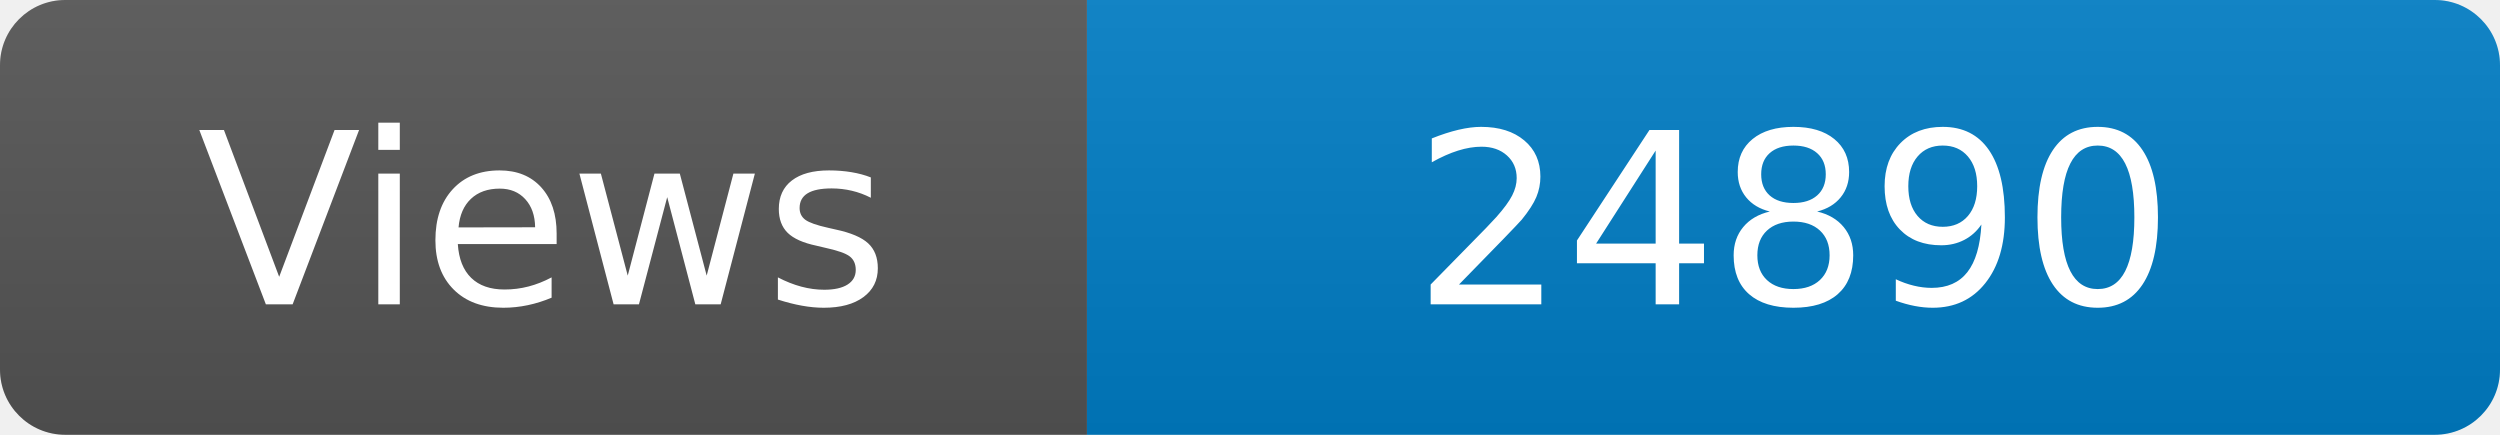
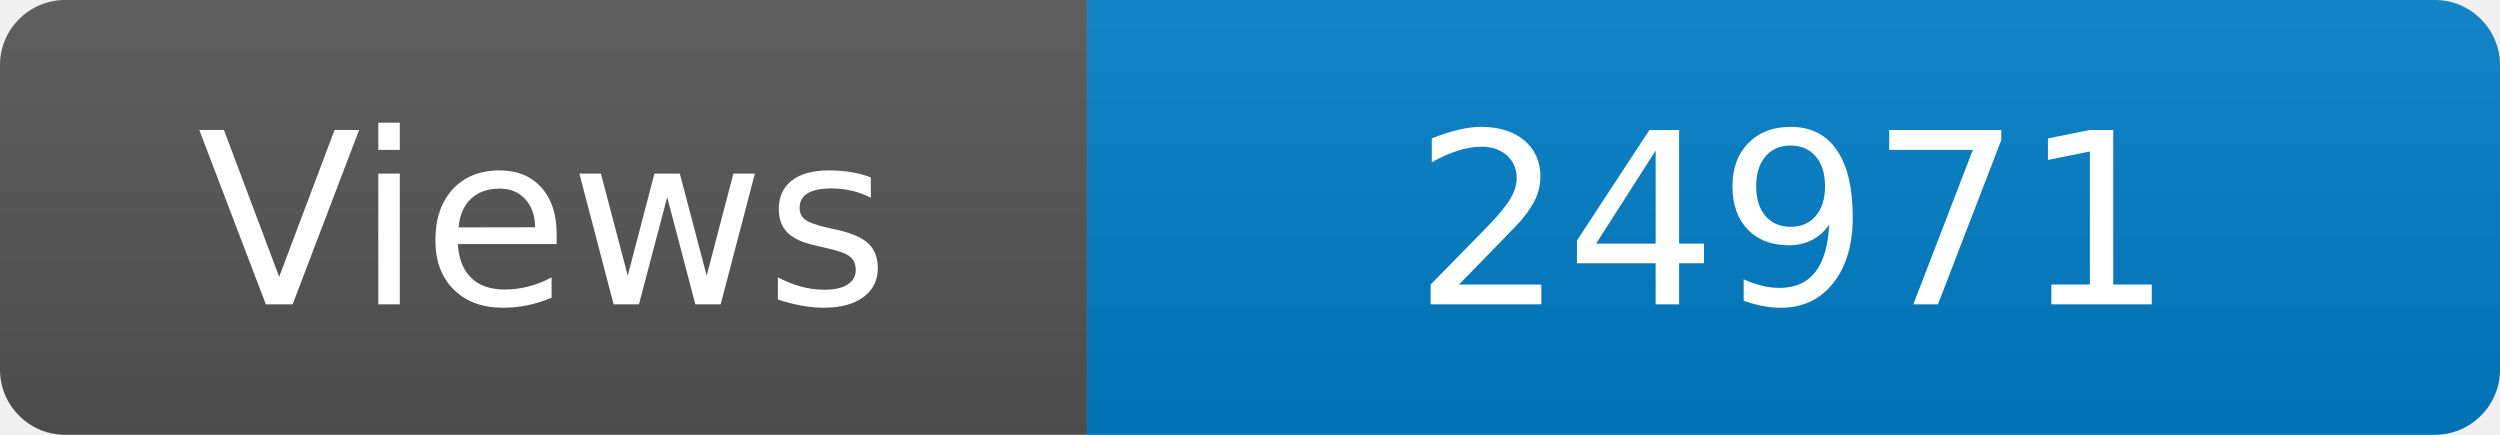
<svg xmlns="http://www.w3.org/2000/svg" width="115" height="20" role="img" aria-label="Maintained?: yes">
  <linearGradient id="s" x2="0" y2="100%">
    <stop offset="0" stop-color="#bbb" stop-opacity=".1" />
    <stop offset="1" stop-opacity=".1" />
  </linearGradient>
  <clipPath id="r">
    <rect width="115" height="20" rx="3" fill="#fff" />
  </clipPath>
  <g clip-path="url(#r)">
    <rect width="50" height="20" fill="#555" />
    <rect x="50" width="160" height="20" fill="#007ec6" />
    <rect width="115" height="20" fill="url(#s)" />
  </g>
  <g fill="#fff" text-anchor="middle" font-family="Verdana,Geneva,DejaVu Sans,sans-serif" font-size="110">
    <text x="250" y="140" transform="scale(.1)" fill="#fff">Views</text>
-     <text x="825" y="140" transform="scale(.1)" fill="#fff">24890</text>
+     <text x="825" y="140" transform="scale(.1)" fill="#fff">24971</text>
  </g>
</svg>
